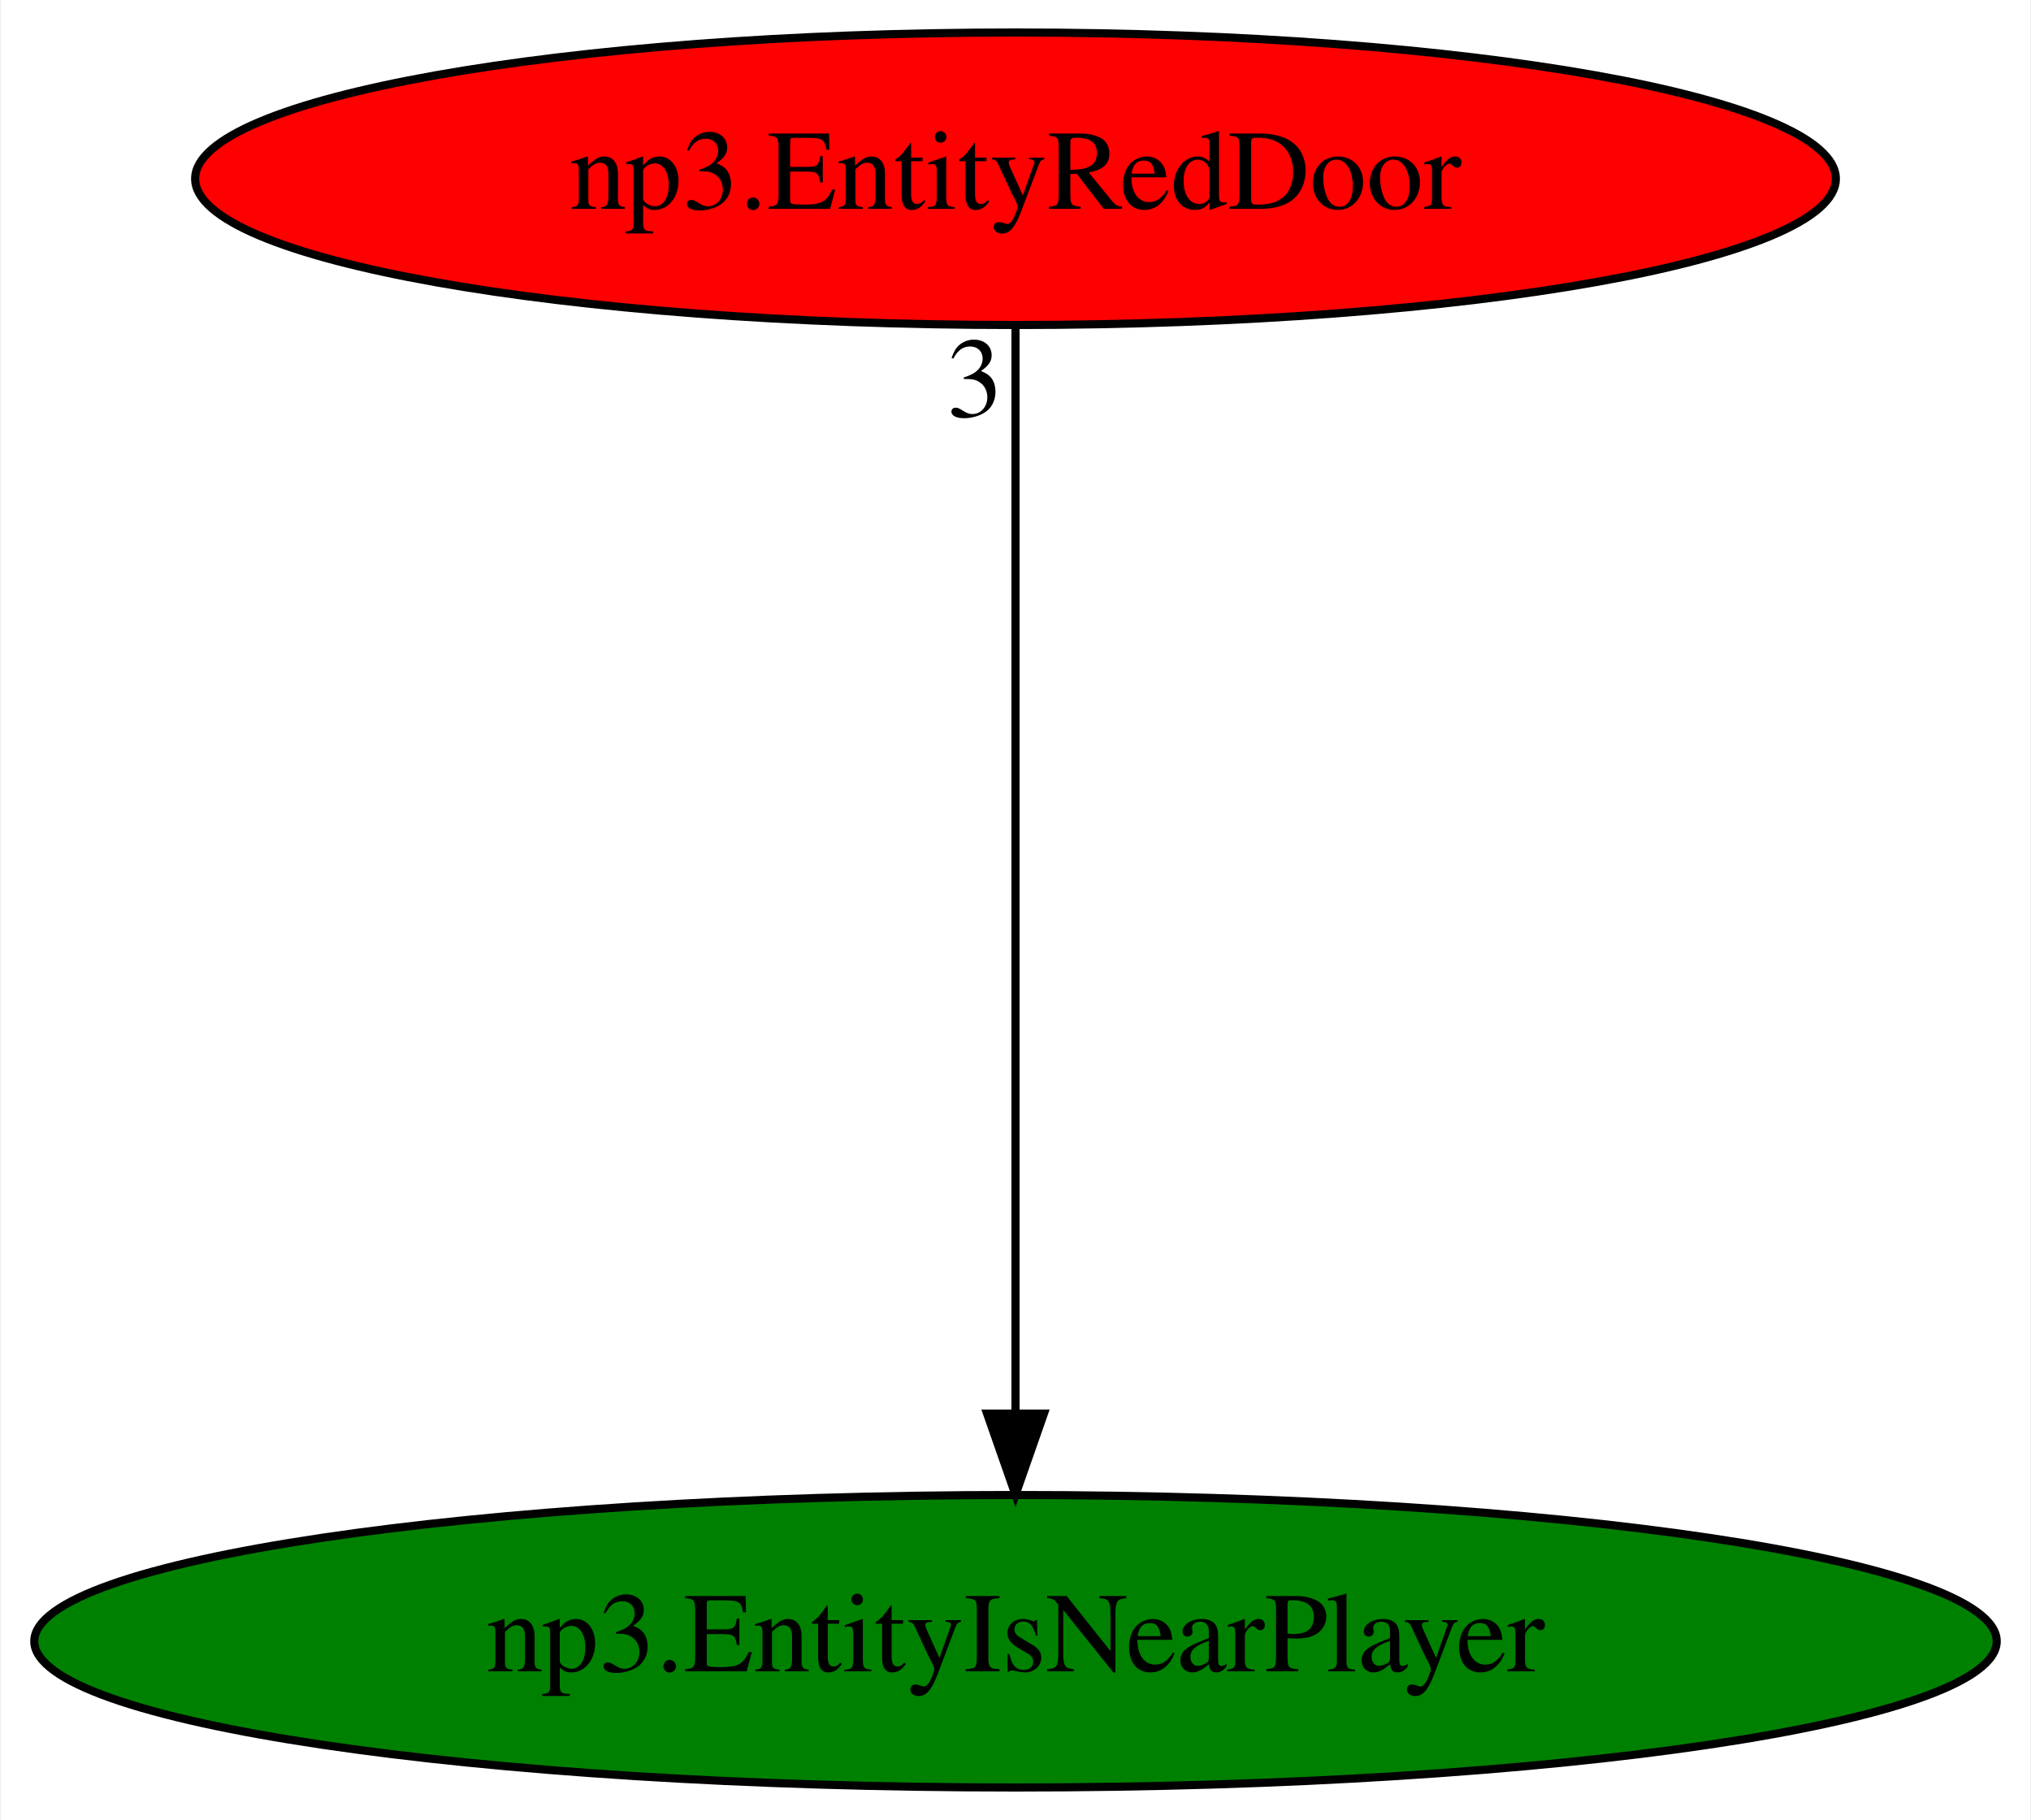
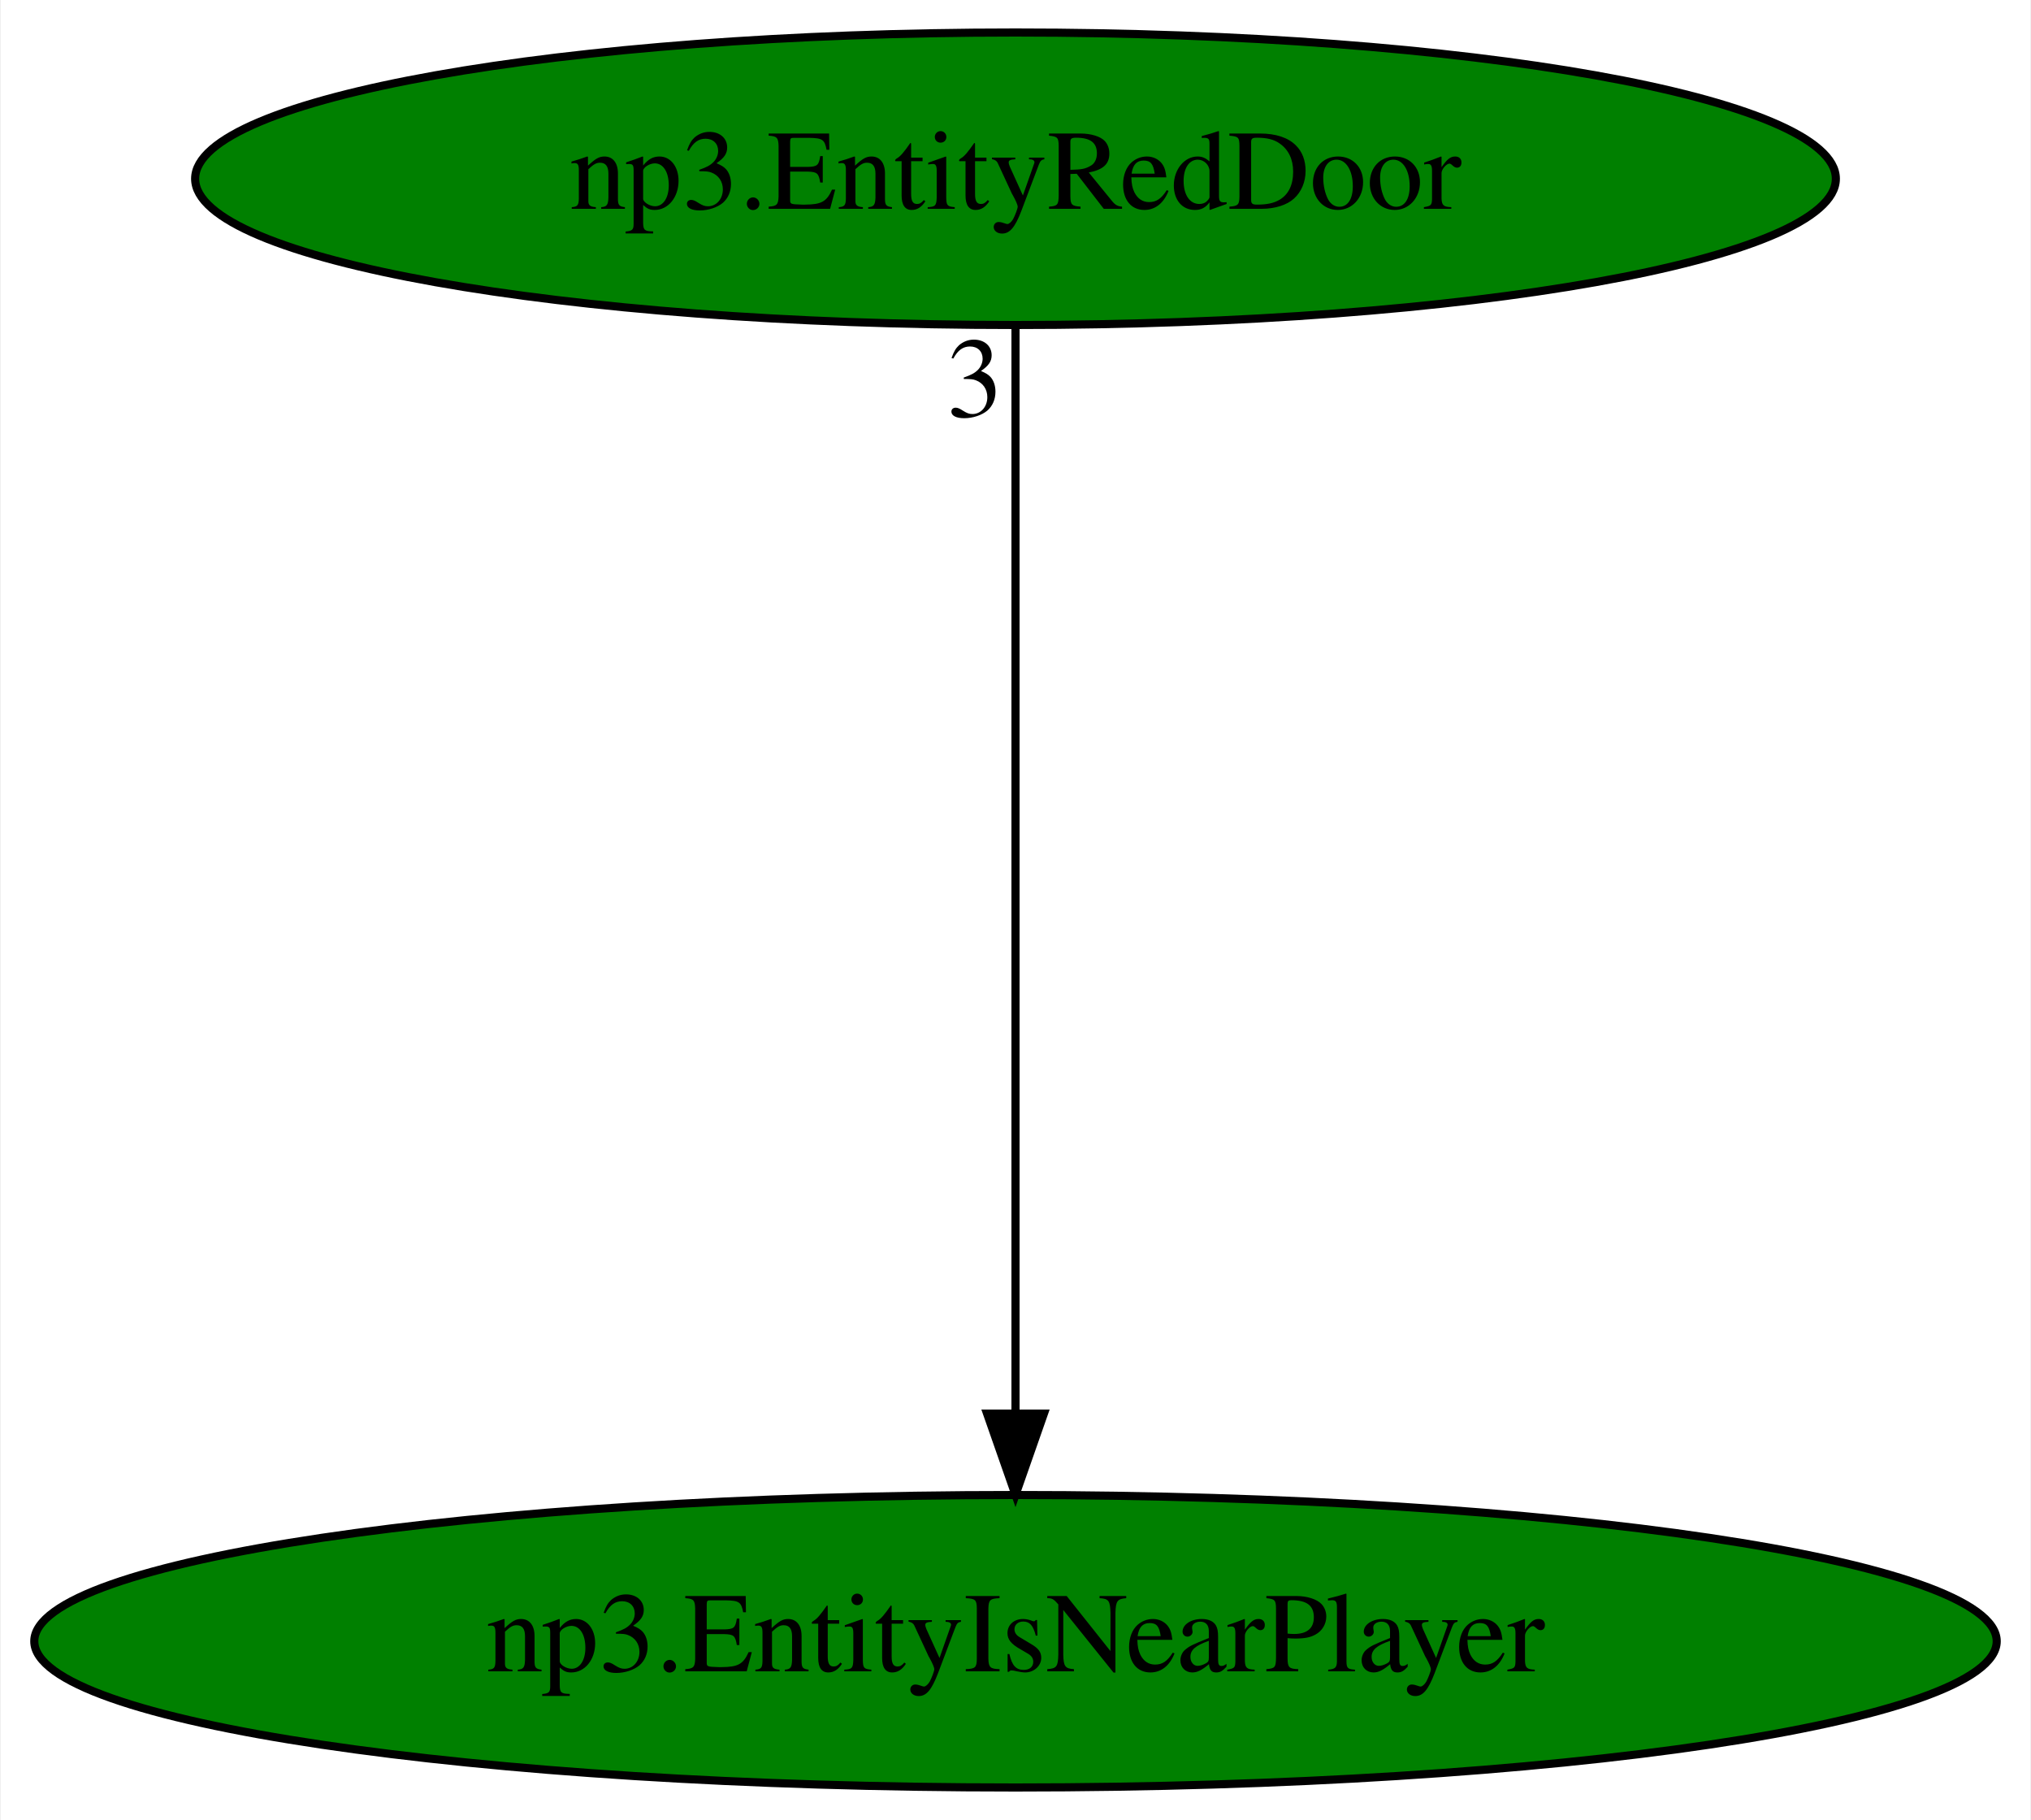
<svg xmlns="http://www.w3.org/2000/svg" xmlns:xlink="http://www.w3.org/1999/xlink" width="250pt" height="224pt" viewBox="0.00 0.00 249.78 224.00">
  <g id="graph0" class="graph" transform="scale(1 1) rotate(0) translate(4 220)">
    <polygon fill="white" stroke="transparent" points="-4,4 -4,-220 245.78,-220 245.78,4 -4,4" />
    <g id="node1" class="node">
      <ellipse fill="green" stroke="black" cx="120.89" cy="-18" rx="120.78" ry="18" />
      <text text-anchor="middle" x="120.89" y="-14.3" font-family="Times,serif" font-size="14.00">np3.EntityIsNearPlayer</text>
    </g>
    <g id="node2" class="node">
      <g id="a_node2">
        <a xlink:href="np3.EntityRedDoor.svg" xlink:title="np3.EntityRedDoor">
-           <ellipse fill="red" stroke="black" cx="120.89" cy="-198" rx="100.98" ry="18" />
+           <ellipse fill="green" stroke="black" cx="120.89" cy="-198" rx="100.98" ry="18" />
          <text text-anchor="middle" x="120.89" y="-194.3" font-family="Times,serif" font-size="14.00">np3.EntityRedDoor</text>
        </a>
      </g>
    </g>
    <g id="edge1" class="edge">
      <path fill="none" stroke="black" d="M120.89,-179.93C120.89,-148.97 120.89,-83.3 120.89,-46.13" />
      <polygon fill="black" stroke="black" points="124.39,-46.02 120.89,-36.02 117.39,-46.02 124.39,-46.02" />
      <text text-anchor="middle" x="115.89" y="-168.73" font-family="Times,serif" font-size="14.00">3</text>
    </g>
  </g>
</svg>
